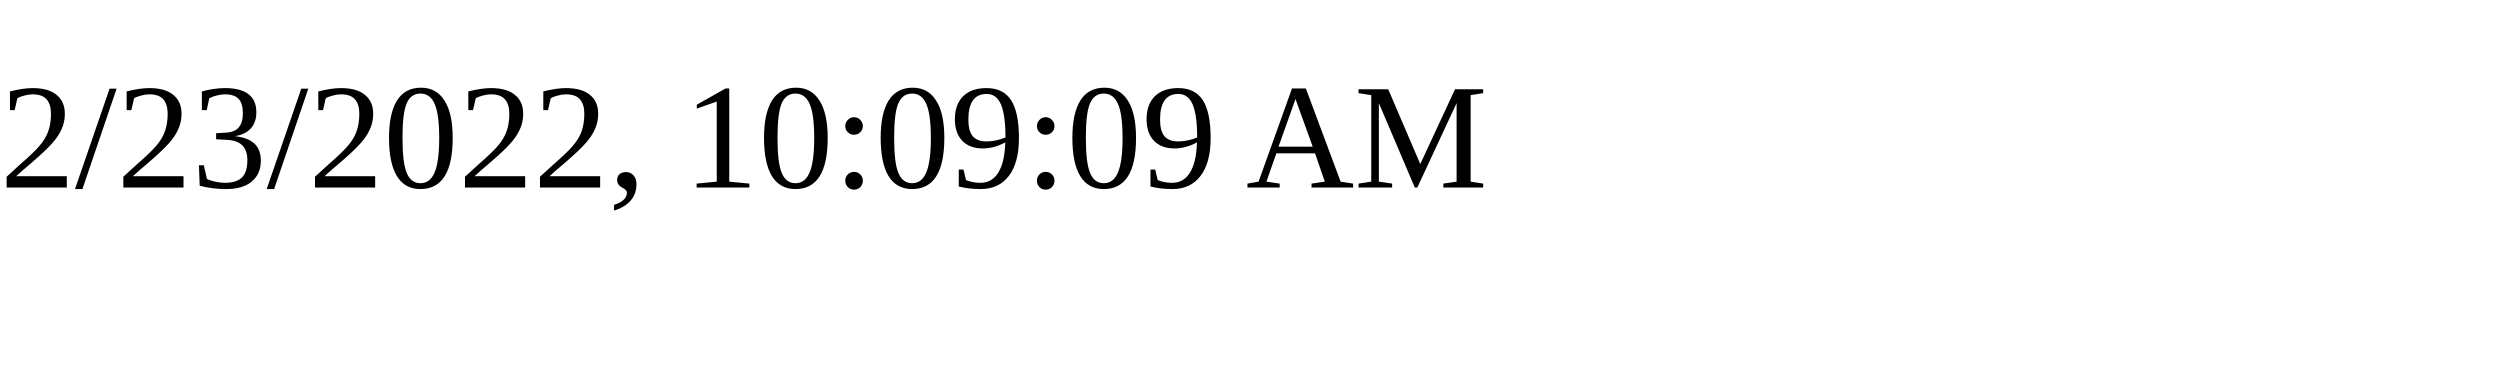
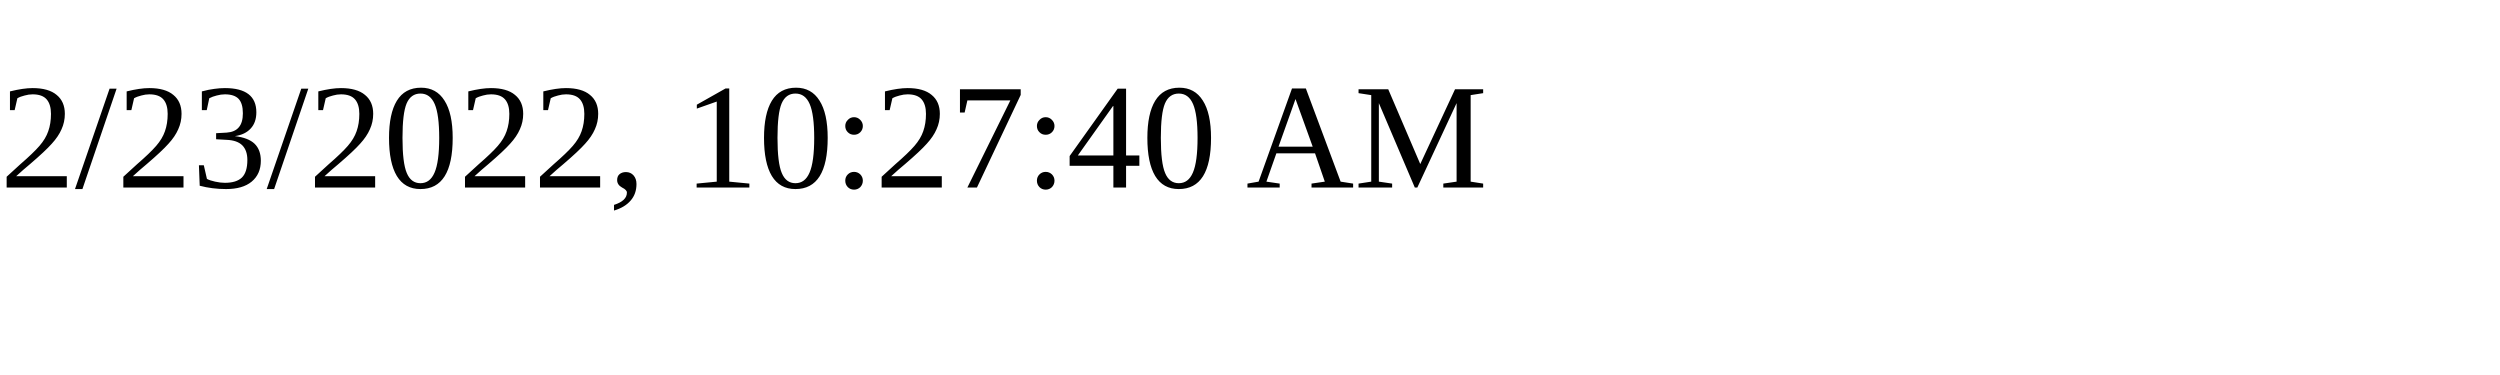
<svg xmlns="http://www.w3.org/2000/svg" height="30" width="200">
-   <text x="0" y="15">2/23/2022, 10:09:09 AM</text>
+   <text x="0" y="15">2/23/2022, 10:27:40 AM</text>
</svg>
